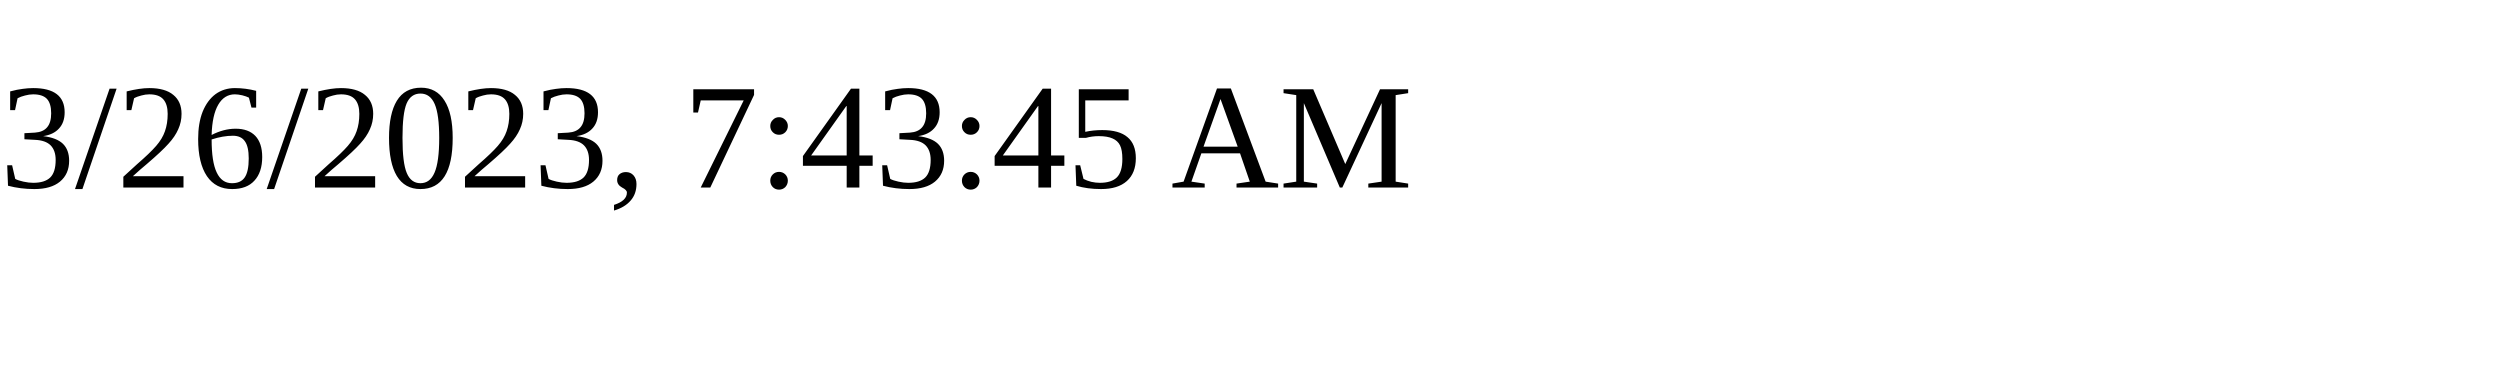
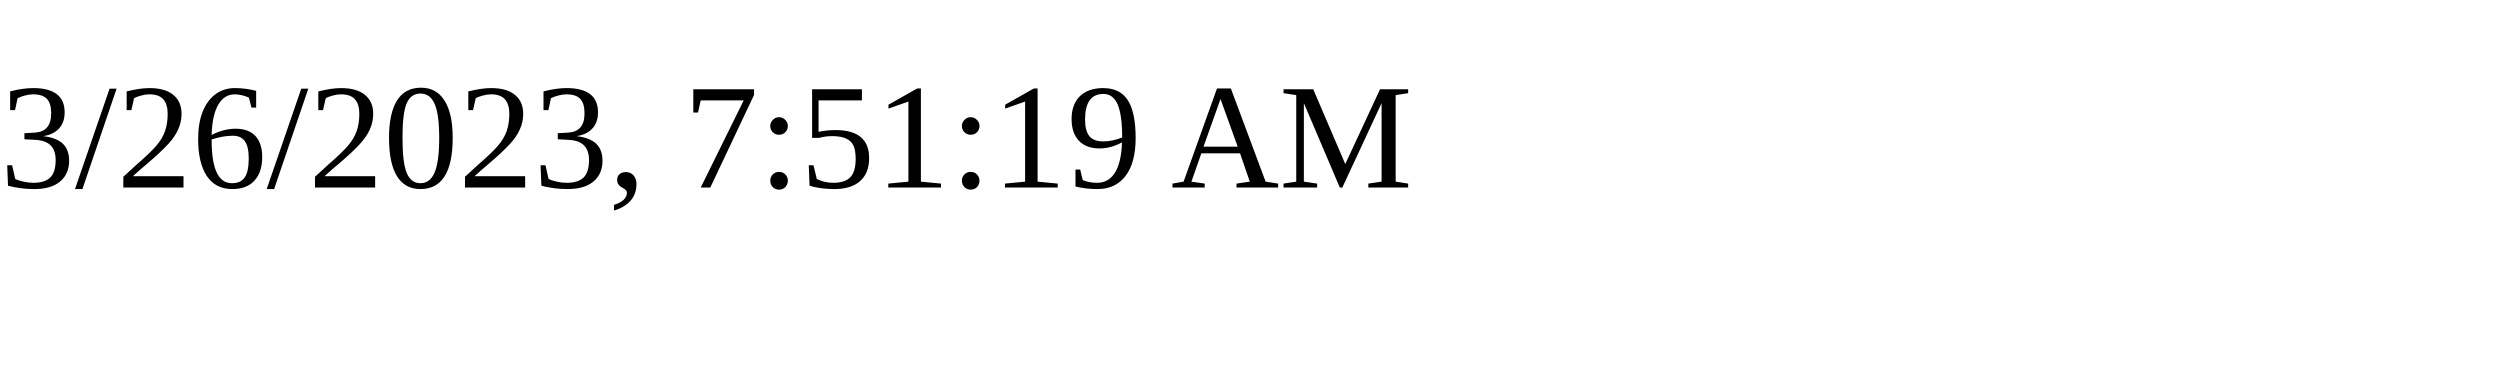
<svg xmlns="http://www.w3.org/2000/svg" height="30" width="200">
-   <text x="0" y="15">3/26/2023, 7:43:45 AM</text>
+   <text x="0" y="15">3/26/2023, 7:51:19 AM</text>
</svg>
